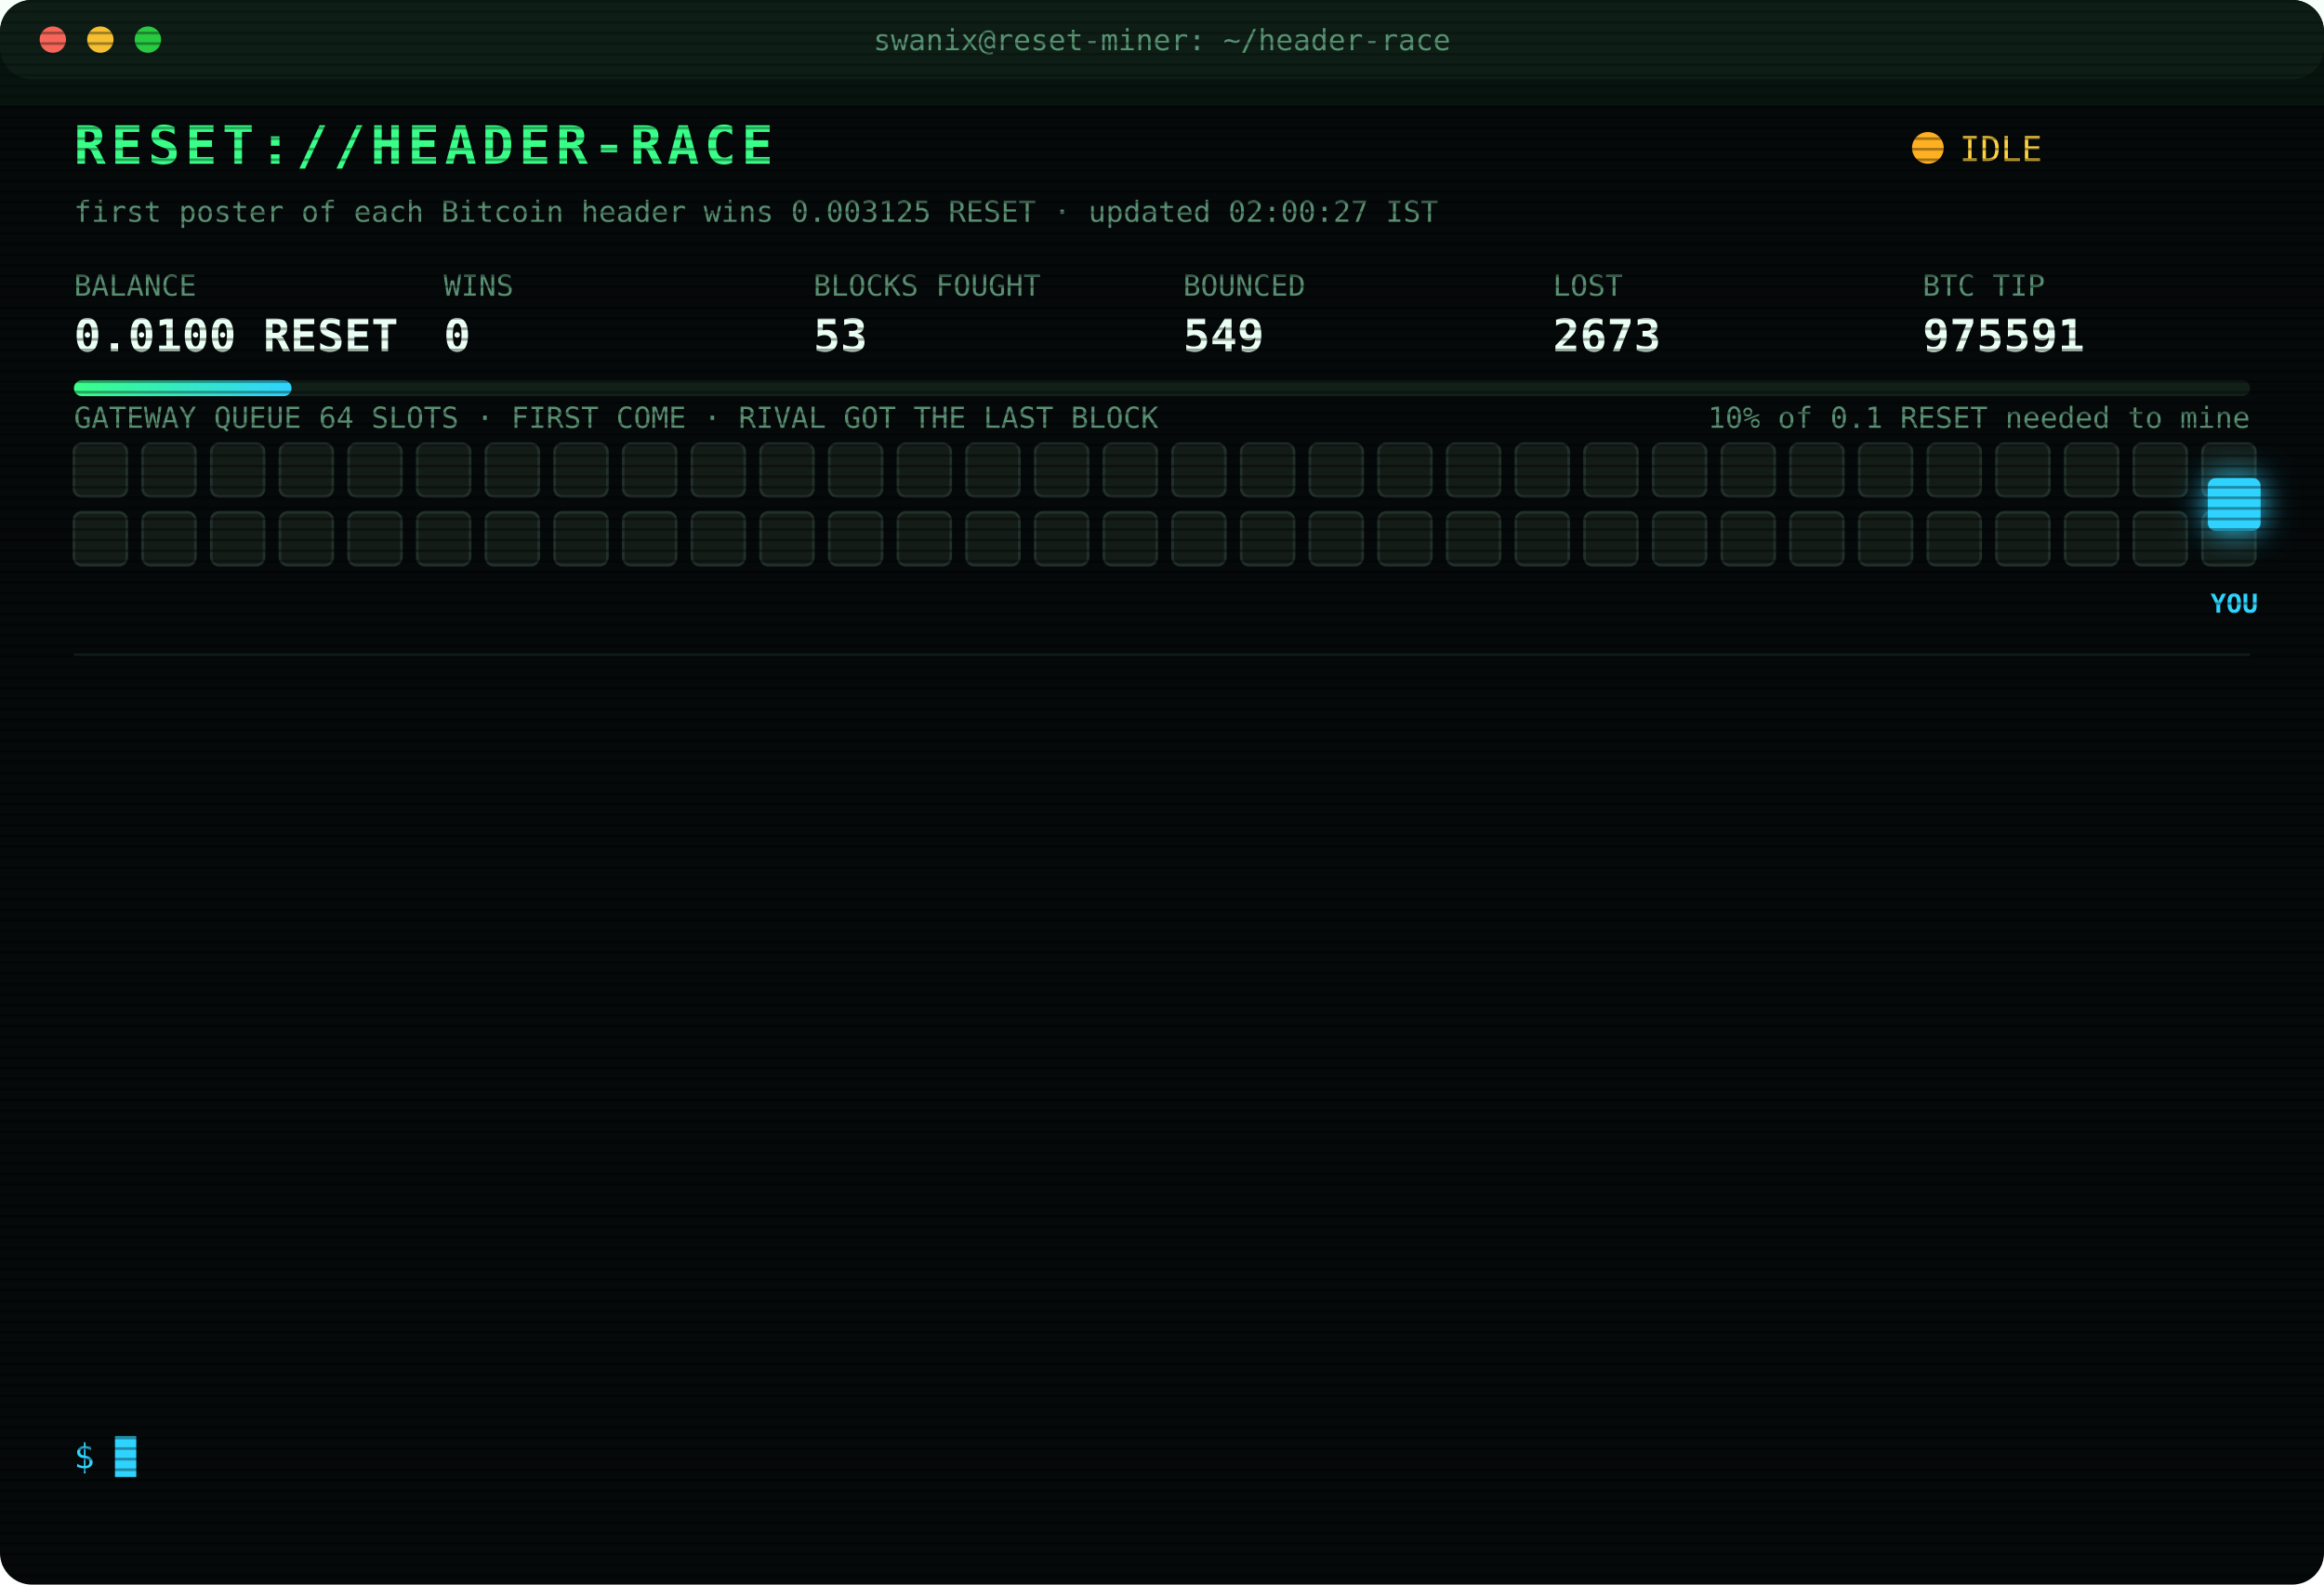
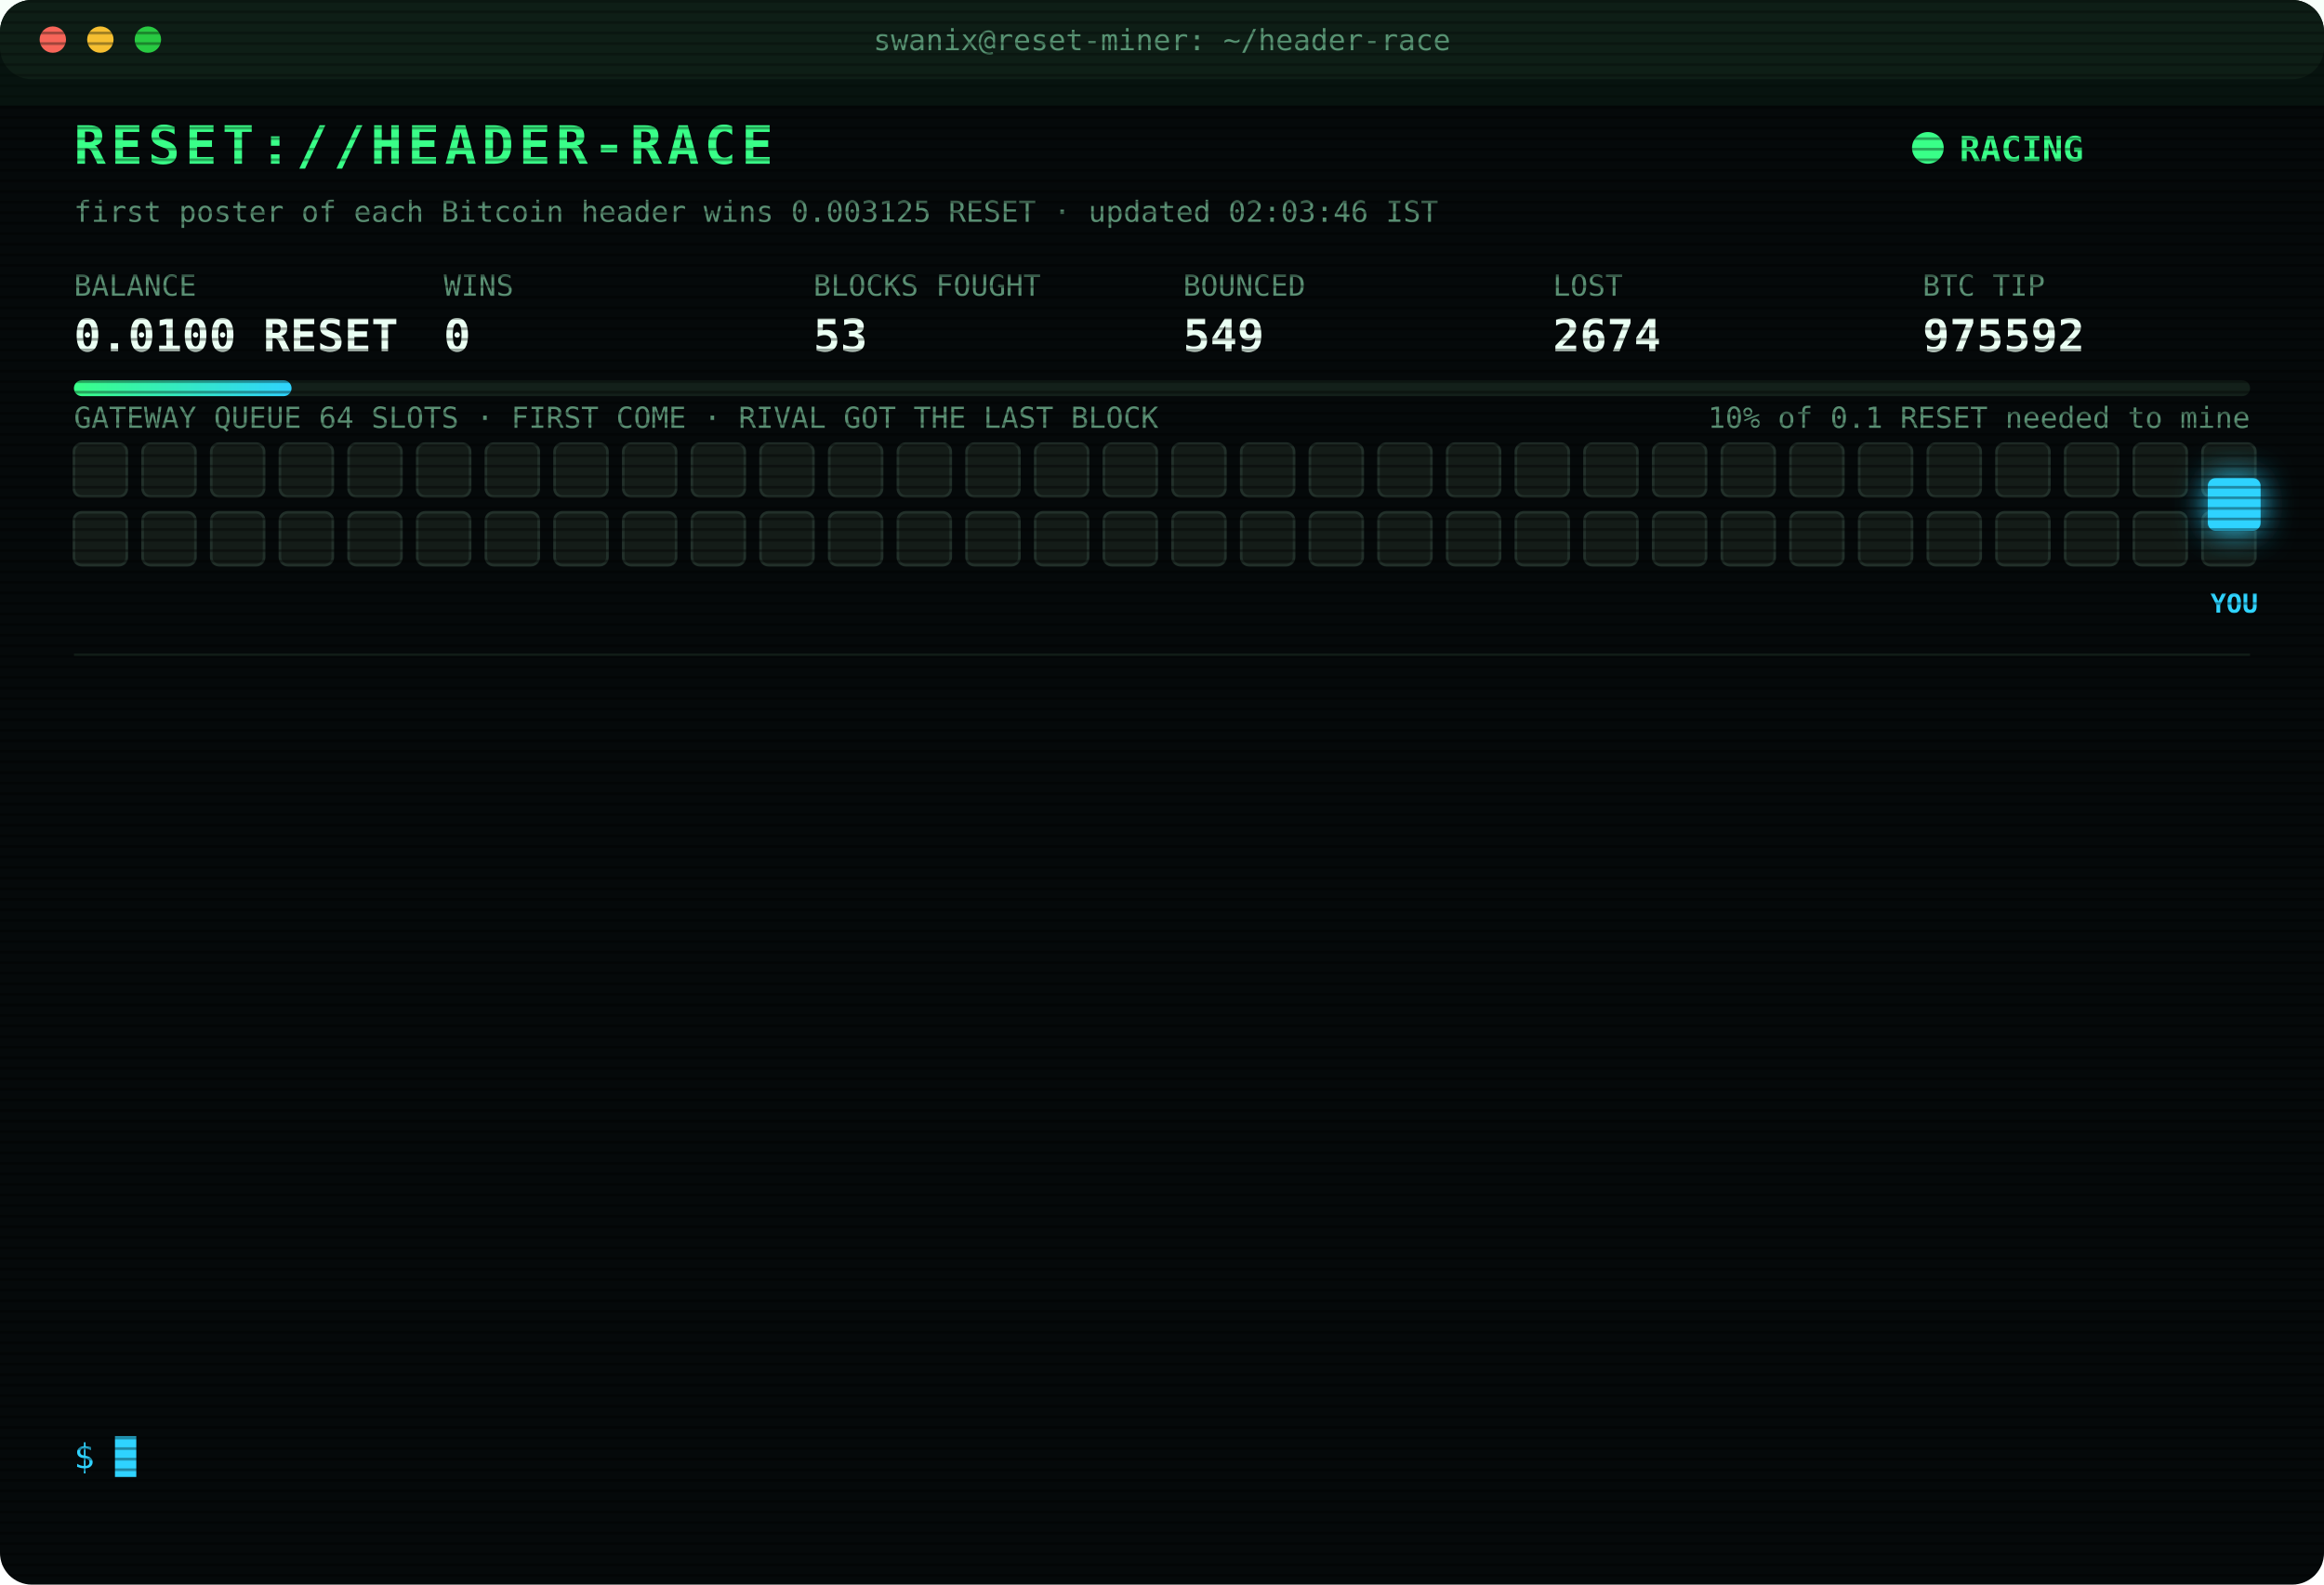
<svg xmlns="http://www.w3.org/2000/svg" width="880" height="600" viewBox="0 0 880 600" font-family="ui-monospace,SFMono-Regular,Menlo,Consolas,monospace">
  <style>
text{font-size:13px;fill:#7CFFB2}
.title{font-size:20px;font-weight:700;fill:#39FF88;letter-spacing:2px;animation:glitch 3s infinite steps(1)}
.sub{fill:#2fd3ff}.k{fill:#5a8f73;font-size:11px}.v{font-size:17px;font-weight:700;fill:#eafff3}
.ts{fill:#3f6b56}.boot{fill:#2fd3ff}.dim{fill:#5a8f73}.bad{fill:#ff4d6d}.warn{fill:#ffd23f}.mag{fill:#ff5cf0}.win{fill:#39FF88;font-weight:700}
.tag{font-size:10px;fill:#2fd3ff;font-weight:700}
.rival{fill:#26332c;stroke:#3c5a49;animation:jam 1.2s infinite alternate}
.idle{fill:#141c18;stroke:#22302a;animation:breathe 4s infinite}
.me{fill:#2fd3ff;filter:drop-shadow(0 0 6px #2fd3ff)}
.hover{animation:nudge 1.1s infinite ease-in-out}.bounce{animation:kick 1.4s infinite}
.ln{opacity:0;animation:in .4s forwards}
.cur{animation:blink 1s infinite steps(1)}
.scan{animation:scan 6s infinite linear}
.led{animation:blink 1.4s infinite}
@keyframes in{from{opacity:0;transform:translateX(-6px)}to{opacity:1;transform:none}}
@keyframes blink{50%{opacity:0}}
@keyframes jam{to{fill:#33463b}}
@keyframes breathe{50%{opacity:.4}}
@keyframes nudge{50%{transform:translateX(-10px)}}
@keyframes kick{0%,100%{transform:none}30%{transform:translateX(-14px)}55%{transform:translateX(10px) translateY(-6px)}}
@keyframes glitch{0%,92%{transform:none}93%{transform:translateX(2px);fill:#ff4d6d}95%{transform:translateX(-2px);fill:#2fd3ff}97%{transform:none}}
@keyframes scan{from{transform:translateY(-40px)}to{transform:translateY(600px)}}
</style>
  <defs>
    <pattern id="sl" width="4" height="4" patternUnits="userSpaceOnUse">
      <rect width="4" height="1" fill="#000" opacity=".35" />
    </pattern>
    <linearGradient id="bar">
      <stop offset="0" stop-color="#39FF88" />
      <stop offset="1" stop-color="#2fd3ff" />
    </linearGradient>
  </defs>
  <rect width="880" height="600" rx="12" fill="#05090a" />
  <rect width="880" height="30" rx="12" fill="#0d1512" />
  <circle cx="20" cy="15" r="5" fill="#ff5f57" />
  <circle cx="38" cy="15" r="5" fill="#febc2e" />
  <circle cx="56" cy="15" r="5" fill="#28c840" />
  <text x="440" y="19" text-anchor="middle" class="k">swanix@reset-miner: ~/header-race</text>
  <text x="28" y="62" class="title">RESET://HEADER-RACE</text>
-   <circle class="led" cx="730" cy="56" r="6" fill="#ffb020" />
-   <text x="742" y="61" class="warn">IDLE</text>
-   <text x="28" y="84" class="k">first poster of each Bitcoin header wins 0.003125 RESET · updated 02:00:27 IST</text>
+   <circle class="led" cx="730" cy="56" r="6" fill="#39FF88" />
+   <text x="742" y="61" class="win">RACING</text>
+   <text x="28" y="84" class="k">first poster of each Bitcoin header wins 0.003125 RESET · updated 02:03:46 IST</text>
  <text x="28" y="112" class="k">BALANCE</text>
  <text x="28" y="133" class="v">0.0100 RESET</text>
  <text x="168" y="112" class="k">WINS</text>
  <text x="168" y="133" class="v">0</text>
  <text x="308" y="112" class="k">BLOCKS FOUGHT</text>
  <text x="308" y="133" class="v">53</text>
  <text x="448" y="112" class="k">BOUNCED</text>
  <text x="448" y="133" class="v">549</text>
  <text x="588" y="112" class="k">LOST</text>
-   <text x="588" y="133" class="v">2673</text>
+   <text x="588" y="133" class="v">2674</text>
  <text x="728" y="112" class="k">BTC TIP</text>
-   <text x="728" y="133" class="v">975591</text>
+   <text x="728" y="133" class="v">975592</text>
  <rect x="28" y="144" width="824" height="6" rx="3" fill="#13201a" />
  <rect x="28" y="144" width="82.4" height="6" rx="3" fill="url(#bar)" />
  <text x="852" y="162" text-anchor="end" class="k">10% of 0.1 RESET needed to mine</text>
  <text x="28" y="162" class="k">GATEWAY QUEUE 64 SLOTS · FIRST COME · RIVAL GOT THE LAST BLOCK</text>
  <rect class="idle" x="28" y="168" width="20" height="20" rx="3" style="animation-delay:0.00s" />
  <rect class="idle" x="54" y="168" width="20" height="20" rx="3" style="animation-delay:0.05s" />
  <rect class="idle" x="80" y="168" width="20" height="20" rx="3" style="animation-delay:0.10s" />
  <rect class="idle" x="106" y="168" width="20" height="20" rx="3" style="animation-delay:0.15s" />
  <rect class="idle" x="132" y="168" width="20" height="20" rx="3" style="animation-delay:0.20s" />
  <rect class="idle" x="158" y="168" width="20" height="20" rx="3" style="animation-delay:0.25s" />
  <rect class="idle" x="184" y="168" width="20" height="20" rx="3" style="animation-delay:0.30s" />
  <rect class="idle" x="210" y="168" width="20" height="20" rx="3" style="animation-delay:0.35s" />
  <rect class="idle" x="236" y="168" width="20" height="20" rx="3" style="animation-delay:0.40s" />
  <rect class="idle" x="262" y="168" width="20" height="20" rx="3" style="animation-delay:0.45s" />
  <rect class="idle" x="288" y="168" width="20" height="20" rx="3" style="animation-delay:0.50s" />
  <rect class="idle" x="314" y="168" width="20" height="20" rx="3" style="animation-delay:0.55s" />
  <rect class="idle" x="340" y="168" width="20" height="20" rx="3" style="animation-delay:0.60s" />
  <rect class="idle" x="366" y="168" width="20" height="20" rx="3" style="animation-delay:0.65s" />
  <rect class="idle" x="392" y="168" width="20" height="20" rx="3" style="animation-delay:0.70s" />
  <rect class="idle" x="418" y="168" width="20" height="20" rx="3" style="animation-delay:0.75s" />
  <rect class="idle" x="444" y="168" width="20" height="20" rx="3" style="animation-delay:0.80s" />
  <rect class="idle" x="470" y="168" width="20" height="20" rx="3" style="animation-delay:0.85s" />
  <rect class="idle" x="496" y="168" width="20" height="20" rx="3" style="animation-delay:0.90s" />
  <rect class="idle" x="522" y="168" width="20" height="20" rx="3" style="animation-delay:0.95s" />
  <rect class="idle" x="548" y="168" width="20" height="20" rx="3" style="animation-delay:1.00s" />
  <rect class="idle" x="574" y="168" width="20" height="20" rx="3" style="animation-delay:1.05s" />
  <rect class="idle" x="600" y="168" width="20" height="20" rx="3" style="animation-delay:1.10s" />
  <rect class="idle" x="626" y="168" width="20" height="20" rx="3" style="animation-delay:1.15s" />
  <rect class="idle" x="652" y="168" width="20" height="20" rx="3" style="animation-delay:1.20s" />
  <rect class="idle" x="678" y="168" width="20" height="20" rx="3" style="animation-delay:1.25s" />
  <rect class="idle" x="704" y="168" width="20" height="20" rx="3" style="animation-delay:1.30s" />
  <rect class="idle" x="730" y="168" width="20" height="20" rx="3" style="animation-delay:1.35s" />
  <rect class="idle" x="756" y="168" width="20" height="20" rx="3" style="animation-delay:1.40s" />
  <rect class="idle" x="782" y="168" width="20" height="20" rx="3" style="animation-delay:1.45s" />
  <rect class="idle" x="808" y="168" width="20" height="20" rx="3" style="animation-delay:1.50s" />
  <rect class="idle" x="834" y="168" width="20" height="20" rx="3" style="animation-delay:1.55s" />
  <rect class="idle" x="28" y="194" width="20" height="20" rx="3" style="animation-delay:1.60s" />
  <rect class="idle" x="54" y="194" width="20" height="20" rx="3" style="animation-delay:1.65s" />
  <rect class="idle" x="80" y="194" width="20" height="20" rx="3" style="animation-delay:1.70s" />
  <rect class="idle" x="106" y="194" width="20" height="20" rx="3" style="animation-delay:1.75s" />
  <rect class="idle" x="132" y="194" width="20" height="20" rx="3" style="animation-delay:1.80s" />
  <rect class="idle" x="158" y="194" width="20" height="20" rx="3" style="animation-delay:1.85s" />
  <rect class="idle" x="184" y="194" width="20" height="20" rx="3" style="animation-delay:1.90s" />
  <rect class="idle" x="210" y="194" width="20" height="20" rx="3" style="animation-delay:1.95s" />
  <rect class="idle" x="236" y="194" width="20" height="20" rx="3" style="animation-delay:2.00s" />
  <rect class="idle" x="262" y="194" width="20" height="20" rx="3" style="animation-delay:2.05s" />
  <rect class="idle" x="288" y="194" width="20" height="20" rx="3" style="animation-delay:2.10s" />
  <rect class="idle" x="314" y="194" width="20" height="20" rx="3" style="animation-delay:2.15s" />
  <rect class="idle" x="340" y="194" width="20" height="20" rx="3" style="animation-delay:2.20s" />
  <rect class="idle" x="366" y="194" width="20" height="20" rx="3" style="animation-delay:2.25s" />
  <rect class="idle" x="392" y="194" width="20" height="20" rx="3" style="animation-delay:2.30s" />
  <rect class="idle" x="418" y="194" width="20" height="20" rx="3" style="animation-delay:2.35s" />
  <rect class="idle" x="444" y="194" width="20" height="20" rx="3" style="animation-delay:2.40s" />
  <rect class="idle" x="470" y="194" width="20" height="20" rx="3" style="animation-delay:2.45s" />
  <rect class="idle" x="496" y="194" width="20" height="20" rx="3" style="animation-delay:2.50s" />
  <rect class="idle" x="522" y="194" width="20" height="20" rx="3" style="animation-delay:2.55s" />
  <rect class="idle" x="548" y="194" width="20" height="20" rx="3" style="animation-delay:2.60s" />
  <rect class="idle" x="574" y="194" width="20" height="20" rx="3" style="animation-delay:2.65s" />
  <rect class="idle" x="600" y="194" width="20" height="20" rx="3" style="animation-delay:2.70s" />
  <rect class="idle" x="626" y="194" width="20" height="20" rx="3" style="animation-delay:2.75s" />
  <rect class="idle" x="652" y="194" width="20" height="20" rx="3" style="animation-delay:2.80s" />
  <rect class="idle" x="678" y="194" width="20" height="20" rx="3" style="animation-delay:2.85s" />
  <rect class="idle" x="704" y="194" width="20" height="20" rx="3" style="animation-delay:2.90s" />
  <rect class="idle" x="730" y="194" width="20" height="20" rx="3" style="animation-delay:2.95s" />
  <rect class="idle" x="756" y="194" width="20" height="20" rx="3" style="animation-delay:3.00s" />
  <rect class="idle" x="782" y="194" width="20" height="20" rx="3" style="animation-delay:3.05s" />
  <rect class="idle" x="808" y="194" width="20" height="20" rx="3" style="animation-delay:3.10s" />
  <rect class="idle" x="834" y="194" width="20" height="20" rx="3" style="animation-delay:3.15s" />
  <g class="hover">
    <rect class="me" x="836" y="181" width="20" height="20" rx="3" />
    <text class="tag" x="846" y="232" text-anchor="middle">YOU</text>
  </g>
  <line x1="28" x2="852" y1="248" y2="248" stroke="#13201a" />
  <g class="ln" style="animation-delay:0.40s">
-     <text x="28" y="270" class="ts">23:43:55</text>
-     <text x="104" y="270" class="bad">[LOST] #975579 taken by a rival miner</text>
+     <text x="28" y="270" class="ts">00:14:35</text>
+     <text x="104" y="270" class="bad">[LOST] #975580 taken by a rival miner</text>
  </g>
  <g class="ln" style="animation-delay:0.65s">
-     <text x="28" y="292" class="ts">00:14:35</text>
-     <text x="104" y="292" class="bad">[LOST] #975580 taken by a rival miner</text>
+     <text x="28" y="292" class="ts">00:25:11</text>
+     <text x="104" y="292" class="bad">[LOST] #975581 taken by a rival miner</text>
  </g>
  <g class="ln" style="animation-delay:0.90s">
-     <text x="28" y="314" class="ts">00:25:11</text>
-     <text x="104" y="314" class="bad">[LOST] #975581 taken by a rival miner</text>
+     <text x="28" y="314" class="ts">00:32:48</text>
+     <text x="104" y="314" class="bad">[LOST] #975582 taken by a rival miner</text>
  </g>
  <g class="ln" style="animation-delay:1.15s">
-     <text x="28" y="336" class="ts">00:32:48</text>
-     <text x="104" y="336" class="bad">[LOST] #975582 taken by a rival miner</text>
+     <text x="28" y="336" class="ts">00:35:54</text>
+     <text x="104" y="336" class="bad">[LOST] #975583 taken by a rival miner</text>
  </g>
  <g class="ln" style="animation-delay:1.40s">
-     <text x="28" y="358" class="ts">00:35:54</text>
-     <text x="104" y="358" class="bad">[LOST] #975583 taken by a rival miner</text>
+     <text x="28" y="358" class="ts">00:40:34</text>
+     <text x="104" y="358" class="dim">[STINT END] calls 741 · wins 0</text>
  </g>
  <g class="ln" style="animation-delay:1.65s">
-     <text x="28" y="380" class="ts">00:40:34</text>
-     <text x="104" y="380" class="dim">[STINT END] calls 741 · wins 0</text>
+     <text x="28" y="380" class="ts">00:45:37</text>
+     <text x="104" y="380" class="boot">[BOOT] racer v3 online · 3 feeds · stint 340m</text>
  </g>
  <g class="ln" style="animation-delay:1.90s">
-     <text x="28" y="402" class="ts">00:45:37</text>
-     <text x="104" y="402" class="boot">[BOOT] racer v3 online · 3 feeds · stint 340m</text>
+     <text x="28" y="402" class="ts">01:01:37</text>
+     <text x="104" y="402" class="bad">[LOST] #975585 taken by a rival miner</text>
  </g>
  <g class="ln" style="animation-delay:2.15s">
-     <text x="28" y="424" class="ts">01:01:37</text>
-     <text x="104" y="424" class="bad">[LOST] #975585 taken by a rival miner</text>
+     <text x="28" y="424" class="ts">01:04:28</text>
+     <text x="104" y="424" class="bad">[LOST] #975586 taken by a rival miner</text>
  </g>
  <g class="ln" style="animation-delay:2.40s">
-     <text x="28" y="446" class="ts">01:04:28</text>
-     <text x="104" y="446" class="bad">[LOST] #975586 taken by a rival miner</text>
+     <text x="28" y="446" class="ts">01:09:37</text>
+     <text x="104" y="446" class="bad">[LOST] #975587 taken by a rival miner</text>
  </g>
  <g class="ln" style="animation-delay:2.65s">
-     <text x="28" y="468" class="ts">01:09:37</text>
-     <text x="104" y="468" class="bad">[LOST] #975587 taken by a rival miner</text>
+     <text x="28" y="468" class="ts">01:09:55</text>
+     <text x="104" y="468" class="bad">[LOST] #975588 taken by a rival miner</text>
  </g>
  <g class="ln" style="animation-delay:2.90s">
-     <text x="28" y="490" class="ts">01:09:55</text>
-     <text x="104" y="490" class="bad">[LOST] #975588 taken by a rival miner</text>
+     <text x="28" y="490" class="ts">01:23:10</text>
+     <text x="104" y="490" class="bad">[LOST] #975589 taken by a rival miner</text>
  </g>
  <g class="ln" style="animation-delay:3.15s">
-     <text x="28" y="512" class="ts">01:23:10</text>
-     <text x="104" y="512" class="bad">[LOST] #975589 taken by a rival miner</text>
+     <text x="28" y="512" class="ts">01:32:55</text>
+     <text x="104" y="512" class="bad">[LOST] #975591 taken by a rival miner</text>
  </g>
  <g class="ln" style="animation-delay:3.40s">
-     <text x="28" y="534" class="ts">01:32:55</text>
-     <text x="104" y="534" class="bad">[LOST] #975591 taken by a rival miner</text>
+     <text x="28" y="534" class="ts">02:03:46</text>
+     <text x="104" y="534" class="bad">[LOST] #975592 taken by a rival miner</text>
  </g>
  <text x="28" y="556" class="sub">$ <tspan class="cur">█</tspan>
  </text>
  <rect width="880" height="600" rx="12" fill="url(#sl)" pointer-events="none" />
  <rect class="scan" width="880" height="40" fill="#39FF88" opacity=".04" />
</svg>
